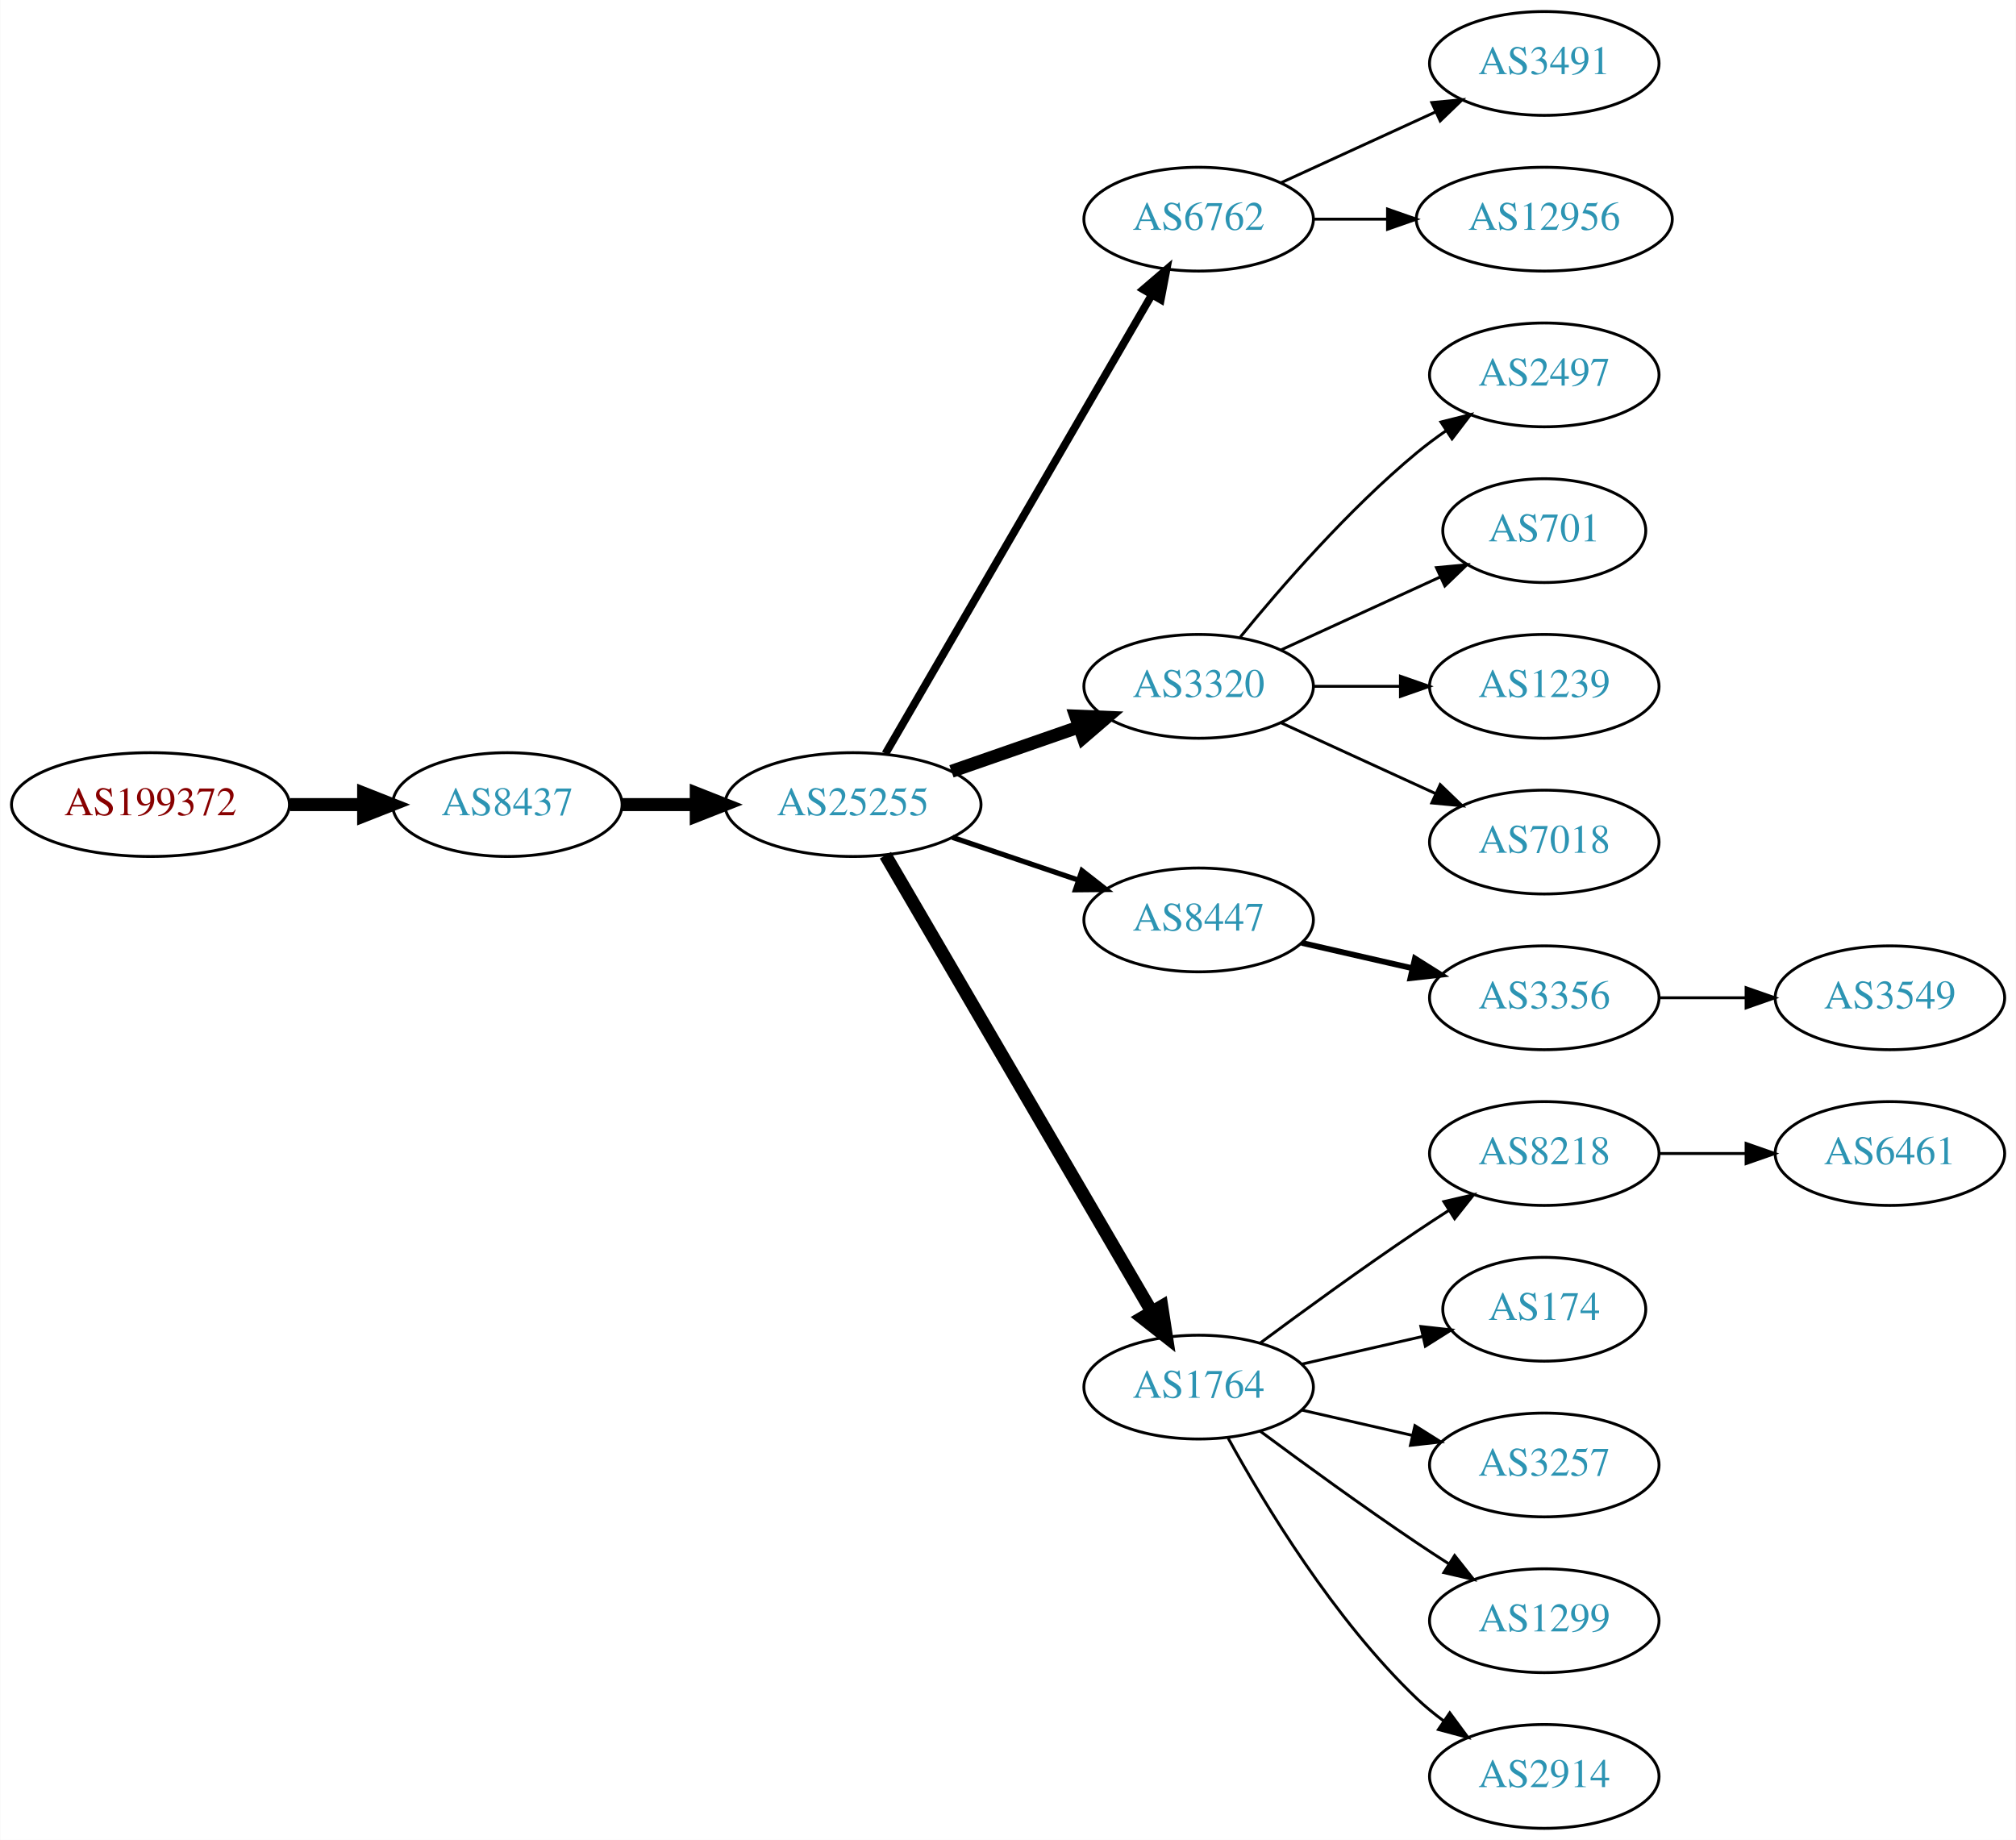
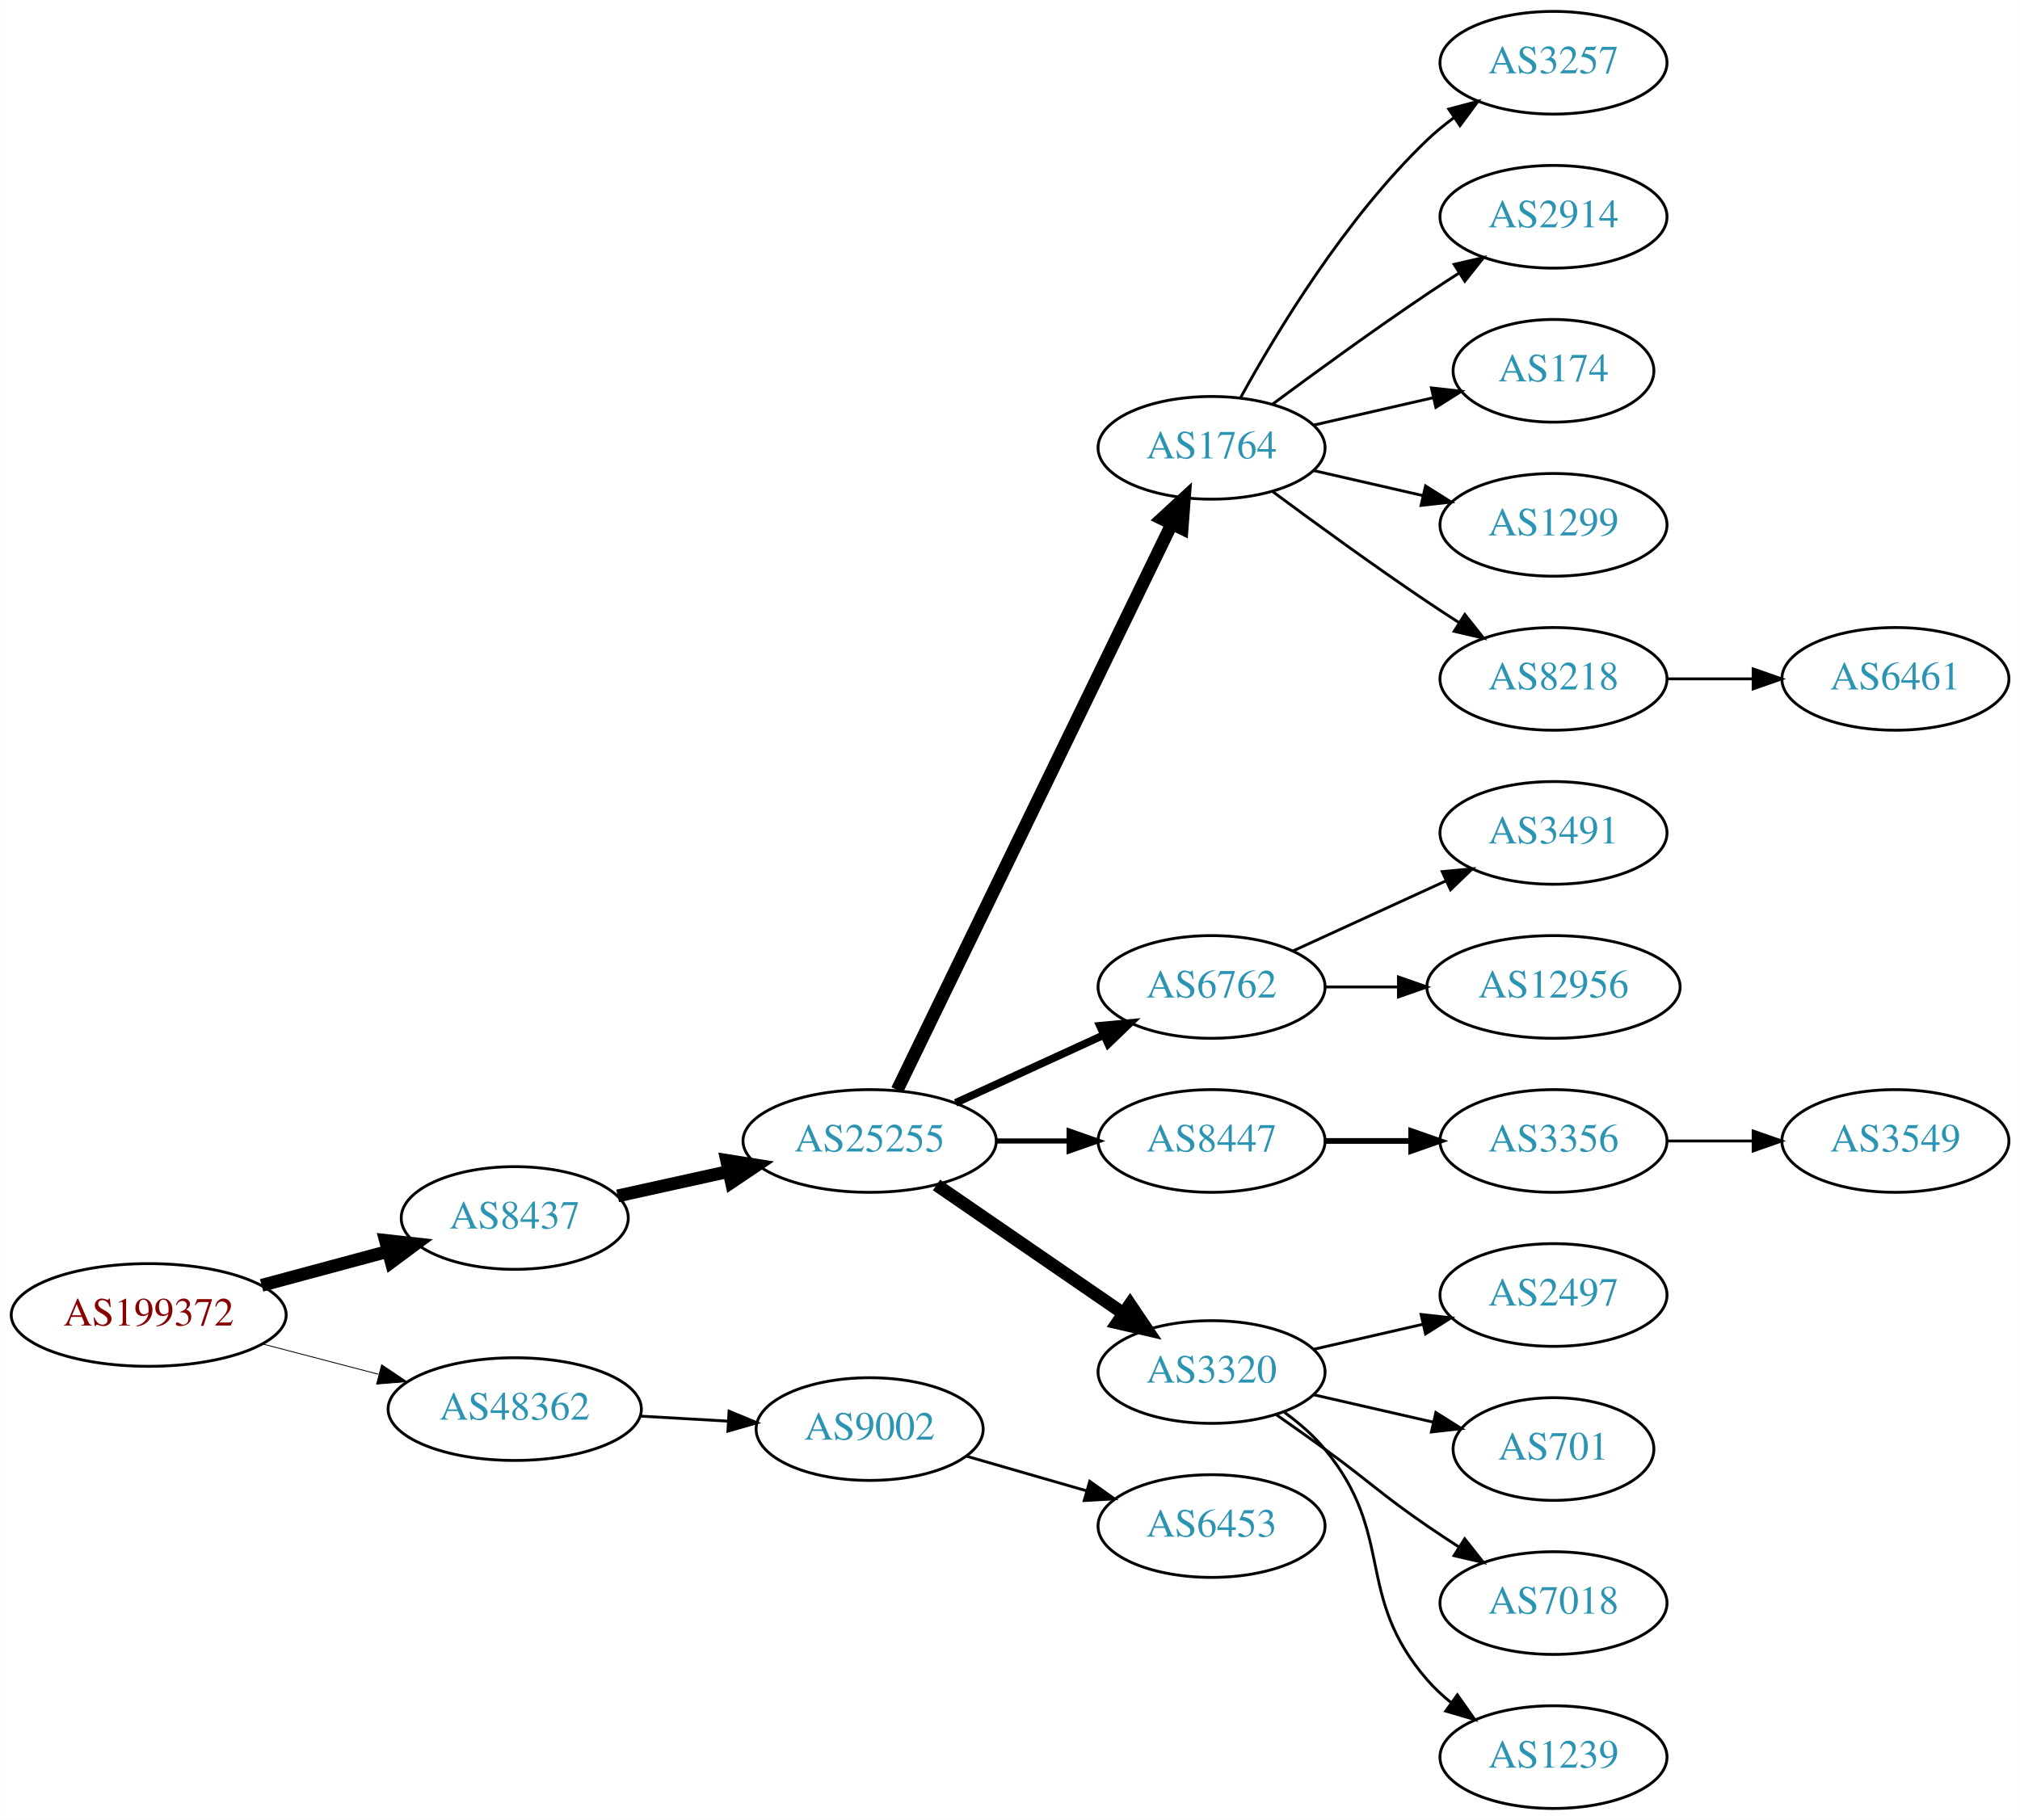
- <svg xmlns="http://www.w3.org/2000/svg" xmlns:xlink="http://www.w3.org/1999/xlink" width="699pt" height="638pt" viewBox="0.00 0.00 698.85 638.00">
+ <svg xmlns="http://www.w3.org/2000/svg" xmlns:xlink="http://www.w3.org/1999/xlink" width="708pt" height="638pt" viewBox="0.00 0.00 707.95 638.00">
  <g id="graph0" class="graph" transform="scale(1 1) rotate(0) translate(4 634)">
-     <polygon fill="white" stroke="none" points="-4,4 -4,-634 694.855,-634 694.855,4 -4,4" />
+     <polygon fill="white" stroke="none" points="-4,4 -4,-634 703.954,-634 703.954,4 -4,4" />
    <g id="node1" class="node">
      <g id="a_node1">
        <a xlink:href="/asn/199372" xlink:title="AS199372 ~ Hirschmann Automotive GmbH [AT]">
-           <ellipse fill="#ffffff" stroke="black" cx="48.096" cy="-355" rx="48.192" ry="18" />
-           <text text-anchor="middle" x="48.096" y="-351.3" font-family="Times,serif" font-size="14.00" fill="#880000">AS199372</text>
+           <ellipse fill="#ffffff" stroke="black" cx="48.096" cy="-173" rx="48.192" ry="18" />
+           <text text-anchor="middle" x="48.096" y="-169.3" font-family="Times,serif" font-size="14.00" fill="#880000">AS199372</text>
        </a>
      </g>
    </g>
    <g id="node2" class="node">
      <g id="a_node2">
        <a xlink:href="/asn/8437" xlink:title="AS8437 ~ Hutchison Drei Austria GmbH [AT]">
-           <ellipse fill="#ffffff" stroke="black" cx="171.838" cy="-355" rx="39.794" ry="18" />
-           <text text-anchor="middle" x="171.838" y="-351.3" font-family="Times,serif" font-size="14.00" fill="#2c94b3">AS8437</text>
+           <ellipse fill="#ffffff" stroke="black" cx="176.388" cy="-207" rx="39.794" ry="18" />
+           <text text-anchor="middle" x="176.388" y="-203.3" font-family="Times,serif" font-size="14.00" fill="#2c94b3">AS8437</text>
        </a>
      </g>
    </g>
    <g id="edge1" class="edge">
-       <path fill="none" stroke="black" stroke-width="4.5" d="M96.513,-355C104.867,-355 113.577,-355 121.969,-355" />
-       <polygon fill="black" stroke="black" stroke-width="4.5" points="122.004,-358.938 132.004,-355 122.004,-351.063 122.004,-358.938" />
+       <path fill="none" stroke="black" stroke-width="4.5" d="M87.674,-183.386C101.701,-187.162 117.644,-191.455 132.056,-195.334" />
+       <polygon fill="black" stroke="black" stroke-width="4.5" points="131.066,-199.145 141.746,-197.943 133.113,-191.541 131.066,-199.145" />
    </g>
    <g id="node3" class="node">
      <g id="a_node3">
-         <a xlink:href="/asn/25255" xlink:title="AS25255 ~ ==&gt; TELE2 AUSTRIA &lt;== [AT]">
-           <ellipse fill="#ffffff" stroke="black" cx="291.681" cy="-355" rx="44.393" ry="18" />
-           <text text-anchor="middle" x="291.681" y="-351.3" font-family="Times,serif" font-size="14.00" fill="#2c94b3">AS25255</text>
+         <a xlink:href="/asn/48362" xlink:title="AS48362 ~ Stadtwerke Feldkirch [AT]">
+           <ellipse fill="#ffffff" stroke="black" cx="176.388" cy="-140" rx="44.393" ry="18" />
+           <text text-anchor="middle" x="176.388" y="-136.3" font-family="Times,serif" font-size="14.00" fill="#2c94b3">AS48362</text>
        </a>
      </g>
    </g>
    <g id="edge2" class="edge">
-       <path fill="none" stroke="black" stroke-width="4.5" d="M211.751,-355C219.853,-355 228.528,-355 237.055,-355" />
-       <polygon fill="black" stroke="black" stroke-width="4.5" points="237.332,-358.938 247.332,-355 237.332,-351.063 237.332,-358.938" />
+       <path fill="none" stroke="black" stroke-width="0.3" d="M88.018,-162.83C100.839,-159.479 115.231,-155.719 128.578,-152.231" />
+       <polygon fill="black" stroke="black" stroke-width="0.3" points="129.746,-155.544 138.536,-149.629 127.976,-148.771 129.746,-155.544" />
    </g>
    <g id="node4" class="node">
      <g id="a_node4">
-         <a xlink:href="/asn/6762" xlink:title="AS6762 ~ TELECOM ITALIA SPARKLE S.p.A. [IT]">
-           <ellipse fill="#ffffff" stroke="black" cx="411.523" cy="-558" rx="39.794" ry="18" />
-           <text text-anchor="middle" x="411.523" y="-554.3" font-family="Times,serif" font-size="14.00" fill="#2c94b3">AS6762</text>
+         <a xlink:href="/asn/25255" xlink:title="AS25255 ~ ==&gt; TELE2 AUSTRIA &lt;== [AT]">
+           <ellipse fill="#ffffff" stroke="black" cx="300.78" cy="-234" rx="44.393" ry="18" />
+           <text text-anchor="middle" x="300.78" y="-230.3" font-family="Times,serif" font-size="14.00" fill="#2c94b3">AS25255</text>
        </a>
      </g>
    </g>
    <g id="edge3" class="edge">
-       <path fill="none" stroke="black" stroke-width="2.7" d="M302.932,-372.66C323.704,-408.442 370.852,-489.661 395.254,-531.697" />
-       <polygon fill="black" stroke="black" stroke-width="2.7" points="392.332,-533.634 400.379,-540.526 398.386,-530.12 392.332,-533.634" />
+       <path fill="none" stroke="black" stroke-width="4.5" d="M212.46,-214.737C224.5,-217.393 238.2,-220.415 251.121,-223.266" />
+       <polygon fill="black" stroke="black" stroke-width="4.5" points="250.656,-227.195 261.269,-225.505 252.352,-219.505 250.656,-227.195" />
+     </g>
+     <g id="node23" class="node">
+       <g id="a_node23">
+         <a xlink:href="/asn/9002" xlink:title="AS9002 ~ RETN Limited [EU]">
+           <ellipse fill="#ffffff" stroke="black" cx="300.78" cy="-133" rx="39.794" ry="18" />
+           <text text-anchor="middle" x="300.78" y="-129.3" font-family="Times,serif" font-size="14.00" fill="#2c94b3">AS9002</text>
+         </a>
+       </g>
+     </g>
+     <g id="edge22" class="edge">
+       <path fill="none" stroke="black" d="M220.194,-137.552C230.224,-136.978 240.981,-136.363 251.241,-135.776" />
+       <polygon fill="black" stroke="black" points="251.506,-139.267 261.29,-135.201 251.107,-132.278 251.506,-139.267" />
    </g>
    <g id="node5" class="node">
      <g id="a_node5">
-         <a xlink:href="/asn/3320" xlink:title="AS3320 ~ DTAG [DE]">
-           <ellipse fill="#ffffff" stroke="black" cx="411.523" cy="-396" rx="39.794" ry="18" />
-           <text text-anchor="middle" x="411.523" y="-392.3" font-family="Times,serif" font-size="14.00" fill="#2c94b3">AS3320</text>
+         <a xlink:href="/asn/1764" xlink:title="AS1764 ~ NEXTLAYER-AS [AT]">
+           <ellipse fill="#ffffff" stroke="black" cx="420.622" cy="-477" rx="39.794" ry="18" />
+           <text text-anchor="middle" x="420.622" y="-473.3" font-family="Times,serif" font-size="14.00" fill="#2c94b3">AS1764</text>
        </a>
      </g>
    </g>
    <g id="edge4" class="edge">
-       <path fill="none" stroke="black" stroke-width="4.5" d="M325.82,-366.53C339.537,-371.302 355.577,-376.883 369.986,-381.896" />
-       <polygon fill="black" stroke="black" stroke-width="4.5" points="368.914,-385.692 379.653,-385.26 371.502,-378.255 368.914,-385.692" />
+       <path fill="none" stroke="black" stroke-width="4.5" d="M310.445,-251.868C330.925,-294.101 382.413,-400.272 406.639,-450.227" />
+       <polygon fill="black" stroke="black" stroke-width="4.5" points="403.197,-452.154 411.103,-459.433 410.283,-448.717 403.197,-452.154" />
    </g>
    <g id="node6" class="node">
      <g id="a_node6">
-         <a xlink:href="/asn/8447" xlink:title="AS8447 ~ A1 Telekom Austria AG [AT]">
-           <ellipse fill="#ffffff" stroke="black" cx="411.523" cy="-315" rx="39.794" ry="18" />
-           <text text-anchor="middle" x="411.523" y="-311.3" font-family="Times,serif" font-size="14.00" fill="#2c94b3">AS8447</text>
+         <a xlink:href="/asn/6762" xlink:title="AS6762 ~ TELECOM ITALIA SPARKLE S.p.A. [IT]">
+           <ellipse fill="#ffffff" stroke="black" cx="420.622" cy="-288" rx="39.794" ry="18" />
+           <text text-anchor="middle" x="420.622" y="-284.3" font-family="Times,serif" font-size="14.00" fill="#2c94b3">AS6762</text>
        </a>
      </g>
    </g>
    <g id="edge5" class="edge">
-       <path fill="none" stroke="black" stroke-width="1.8" d="M326.134,-343.645C339.735,-339.028 355.577,-333.651 369.838,-328.81" />
-       <polygon fill="black" stroke="black" stroke-width="1.8" points="371.068,-332.089 379.412,-325.56 368.818,-325.46 371.068,-332.089" />
+       <path fill="none" stroke="black" stroke-width="2.7" d="M330.909,-247.348C346.521,-254.502 365.918,-263.391 382.59,-271.03" />
+       <polygon fill="black" stroke="black" stroke-width="2.7" points="381.493,-274.378 392.042,-275.362 384.409,-268.014 381.493,-274.378" />
    </g>
    <g id="node7" class="node">
      <g id="a_node7">
-         <a xlink:href="/asn/1764" xlink:title="AS1764 ~ NEXTLAYER-AS [AT]">
-           <ellipse fill="#ffffff" stroke="black" cx="411.523" cy="-153" rx="39.794" ry="18" />
-           <text text-anchor="middle" x="411.523" y="-149.3" font-family="Times,serif" font-size="14.00" fill="#2c94b3">AS1764</text>
+         <a xlink:href="/asn/8447" xlink:title="AS8447 ~ A1 Telekom Austria AG [AT]">
+           <ellipse fill="#ffffff" stroke="black" cx="420.622" cy="-234" rx="39.794" ry="18" />
+           <text text-anchor="middle" x="420.622" y="-230.3" font-family="Times,serif" font-size="14.00" fill="#2c94b3">AS8447</text>
        </a>
      </g>
    </g>
    <g id="edge6" class="edge">
-       <path fill="none" stroke="black" stroke-width="4.5" d="M302.932,-337.427C323.704,-301.821 370.852,-221.002 395.254,-179.173" />
-       <polygon fill="black" stroke="black" stroke-width="4.5" points="398.741,-181.01 400.379,-170.388 391.939,-177.042 398.741,-181.01" />
+       <path fill="none" stroke="black" stroke-width="1.8" d="M344.991,-234C353.303,-234 362.066,-234 370.548,-234" />
+       <polygon fill="black" stroke="black" stroke-width="1.8" points="370.707,-237.5 380.707,-234 370.707,-230.5 370.707,-237.5" />
+     </g>
+     <g id="node8" class="node">
+       <g id="a_node8">
+         <a xlink:href="/asn/3320" xlink:title="AS3320 ~ DTAG [DE]">
+           <ellipse fill="#ffffff" stroke="black" cx="420.622" cy="-153" rx="39.794" ry="18" />
+           <text text-anchor="middle" x="420.622" y="-149.3" font-family="Times,serif" font-size="14.00" fill="#2c94b3">AS3320</text>
+         </a>
+       </g>
+     </g>
+     <g id="edge7" class="edge">
+       <path fill="none" stroke="black" stroke-width="4.5" d="M324.222,-218.574C342.804,-205.802 369.365,-187.545 389.744,-173.537" />
+       <polygon fill="black" stroke="black" stroke-width="4.5" points="392.048,-176.731 398.058,-167.822 387.587,-170.242 392.048,-176.731" />
+     </g>
+     <g id="node9" class="node">
+       <g id="a_node9">
+         <a xlink:href="/asn/3257" xlink:title="AS3257 ~ GTT [DE]">
+           <ellipse fill="#ffffff" stroke="black" cx="540.465" cy="-612" rx="39.794" ry="18" />
+           <text text-anchor="middle" x="540.465" y="-608.3" font-family="Times,serif" font-size="14.00" fill="#2c94b3">AS3257</text>
+         </a>
+       </g>
+     </g>
+     <g id="edge8" class="edge">
+       <path fill="none" stroke="black" d="M430.864,-494.713C443.409,-517.561 467.586,-557.611 496.269,-585 499.137,-587.739 502.326,-590.347 505.635,-592.785" />
+       <polygon fill="black" stroke="black" points="503.758,-595.742 513.994,-598.477 507.698,-589.956 503.758,-595.742" />
+     </g>
+     <g id="node10" class="node">
+       <g id="a_node10">
+         <a xlink:href="/asn/2914" xlink:title="AS2914 ~ NTT America, Inc. [US]">
+           <ellipse fill="#ffffff" stroke="black" cx="540.465" cy="-558" rx="39.794" ry="18" />
+           <text text-anchor="middle" x="540.465" y="-554.3" font-family="Times,serif" font-size="14.00" fill="#2c94b3">AS2914</text>
+         </a>
+       </g>
+     </g>
+     <g id="edge9" class="edge">
+       <path fill="none" stroke="black" d="M441.953,-492.277C456.815,-503.304 477.559,-518.407 496.269,-531 499.818,-533.389 503.568,-535.839 507.317,-538.242" />
+       <polygon fill="black" stroke="black" points="505.643,-541.325 515.965,-543.712 509.385,-535.409 505.643,-541.325" />
+     </g>
+     <g id="node11" class="node">
+       <g id="a_node11">
+         <a xlink:href="/asn/174" xlink:title="AS174 ~ Cogent Communications [US]">
+           <ellipse fill="#ffffff" stroke="black" cx="540.465" cy="-504" rx="35.194" ry="18" />
+           <text text-anchor="middle" x="540.465" y="-500.3" font-family="Times,serif" font-size="14.00" fill="#2c94b3">AS174</text>
+         </a>
+       </g>
+     </g>
+     <g id="edge10" class="edge">
+       <path fill="none" stroke="black" d="M456.342,-484.955C469.434,-487.955 484.456,-491.396 498.097,-494.522" />
+       <polygon fill="black" stroke="black" points="497.675,-498.016 508.204,-496.838 499.238,-491.193 497.675,-498.016" />
+     </g>
+     <g id="node12" class="node">
+       <g id="a_node12">
+         <a xlink:href="/asn/1299" xlink:title="AS1299 ~ Telia Carrier [EU]">
+           <ellipse fill="#ffffff" stroke="black" cx="540.465" cy="-450" rx="39.794" ry="18" />
+           <text text-anchor="middle" x="540.465" y="-446.3" font-family="Times,serif" font-size="14.00" fill="#2c94b3">AS1299</text>
+         </a>
+       </g>
+     </g>
+     <g id="edge11" class="edge">
+       <path fill="none" stroke="black" d="M456.342,-469.045C468.341,-466.296 481.962,-463.175 494.655,-460.267" />
+       <polygon fill="black" stroke="black" points="495.621,-463.636 504.586,-457.991 494.057,-456.813 495.621,-463.636" />
+     </g>
+     <g id="node13" class="node">
+       <g id="a_node13">
+         <a xlink:href="/asn/8218" xlink:title="AS8218 ~ legacy Neotelecoms [FR]">
+           <ellipse fill="#ffffff" stroke="black" cx="540.465" cy="-396" rx="39.794" ry="18" />
+           <text text-anchor="middle" x="540.465" y="-392.3" font-family="Times,serif" font-size="14.00" fill="#2c94b3">AS8218</text>
+         </a>
+       </g>
+     </g>
+     <g id="edge12" class="edge">
+       <path fill="none" stroke="black" d="M441.953,-461.723C456.815,-450.696 477.559,-435.593 496.269,-423 499.818,-420.611 503.568,-418.161 507.317,-415.758" />
+       <polygon fill="black" stroke="black" points="509.385,-418.591 515.965,-410.288 505.643,-412.675 509.385,-418.591" />
+     </g>
+     <g id="node21" class="node">
+       <g id="a_node21">
+         <a xlink:href="/asn/3491" xlink:title="AS3491 ~ PCCW Global, Inc. [US]">
+           <ellipse fill="#ffffff" stroke="black" cx="540.465" cy="-342" rx="39.794" ry="18" />
+           <text text-anchor="middle" x="540.465" y="-338.3" font-family="Times,serif" font-size="14.00" fill="#2c94b3">AS3491</text>
+         </a>
+       </g>
+     </g>
+     <g id="edge20" class="edge">
+       <path fill="none" stroke="black" d="M449.251,-300.661C465.208,-307.973 485.479,-317.261 502.761,-325.181" />
+       <polygon fill="black" stroke="black" points="501.46,-328.435 512.009,-329.419 504.376,-322.071 501.46,-328.435" />
+     </g>
+     <g id="node22" class="node">
+       <g id="a_node22">
+         <a xlink:href="/asn/12956" xlink:title="AS12956 ~ TELXIUS [ES]">
+           <ellipse fill="#ffffff" stroke="black" cx="540.465" cy="-288" rx="44.393" ry="18" />
+           <text text-anchor="middle" x="540.465" y="-284.3" font-family="Times,serif" font-size="14.00" fill="#2c94b3">AS12956</text>
+         </a>
+       </g>
+     </g>
+     <g id="edge21" class="edge">
+       <path fill="none" stroke="black" d="M460.535,-288C468.637,-288 477.313,-288 485.839,-288" />
+       <polygon fill="black" stroke="black" points="486.117,-291.5 496.117,-288 486.117,-284.5 486.117,-291.5" />
    </g>
    <g id="node14" class="node">
      <g id="a_node14">
-         <a xlink:href="/asn/3491" xlink:title="AS3491 ~ PCCW Global, Inc. [US]">
-           <ellipse fill="#ffffff" stroke="black" cx="531.366" cy="-612" rx="39.794" ry="18" />
-           <text text-anchor="middle" x="531.366" y="-608.3" font-family="Times,serif" font-size="14.00" fill="#2c94b3">AS3491</text>
+         <a xlink:href="/asn/3356" xlink:title="AS3356 ~ Level 3 Parent, LLC [US]">
+           <ellipse fill="#ffffff" stroke="black" cx="540.465" cy="-234" rx="39.794" ry="18" />
+           <text text-anchor="middle" x="540.465" y="-230.3" font-family="Times,serif" font-size="14.00" fill="#2c94b3">AS3356</text>
        </a>
      </g>
    </g>
    <g id="edge13" class="edge">
-       <path fill="none" stroke="black" d="M440.152,-570.661C456.109,-577.973 476.379,-587.261 493.662,-595.181" />
-       <polygon fill="black" stroke="black" points="492.361,-598.435 502.91,-599.419 495.277,-592.071 492.361,-598.435" />
+       <path fill="none" stroke="black" stroke-width="2" d="M460.535,-234C470.088,-234 480.438,-234 490.401,-234" />
+       <polygon fill="black" stroke="black" stroke-width="2" points="490.593,-237.5 500.593,-234 490.593,-230.5 490.593,-237.5" />
+     </g>
+     <g id="node16" class="node">
+       <g id="a_node16">
+         <a xlink:href="/asn/2497" xlink:title="AS2497 ~ Internet Initiative Japan Inc. [JP]">
+           <ellipse fill="#ffffff" stroke="black" cx="540.465" cy="-180" rx="39.794" ry="18" />
+           <text text-anchor="middle" x="540.465" y="-176.3" font-family="Times,serif" font-size="14.00" fill="#2c94b3">AS2497</text>
+         </a>
+       </g>
+     </g>
+     <g id="edge15" class="edge">
+       <path fill="none" stroke="black" d="M456.342,-160.955C468.341,-163.704 481.962,-166.825 494.655,-169.733" />
+       <polygon fill="black" stroke="black" points="494.057,-173.187 504.586,-172.009 495.621,-166.364 494.057,-173.187" />
+     </g>
+     <g id="node17" class="node">
+       <g id="a_node17">
+         <a xlink:href="/asn/701" xlink:title="AS701 ~ UUNET [US]">
+           <ellipse fill="#ffffff" stroke="black" cx="540.465" cy="-126" rx="35.194" ry="18" />
+           <text text-anchor="middle" x="540.465" y="-122.3" font-family="Times,serif" font-size="14.00" fill="#2c94b3">AS701</text>
+         </a>
+       </g>
+     </g>
+     <g id="edge16" class="edge">
+       <path fill="none" stroke="black" d="M456.342,-145.045C469.434,-142.045 484.456,-138.604 498.097,-135.478" />
+       <polygon fill="black" stroke="black" points="499.238,-138.807 508.204,-133.162 497.675,-131.984 499.238,-138.807" />
+     </g>
+     <g id="node18" class="node">
+       <g id="a_node18">
+         <a xlink:href="/asn/7018" xlink:title="AS7018 ~ AT&amp;T Services, Inc. [US]">
+           <ellipse fill="#ffffff" stroke="black" cx="540.465" cy="-72" rx="39.794" ry="18" />
+           <text text-anchor="middle" x="540.465" y="-68.3" font-family="Times,serif" font-size="14.00" fill="#2c94b3">AS7018</text>
+         </a>
+       </g>
+     </g>
+     <g id="edge17" class="edge">
+       <path fill="none" stroke="black" d="M443.379,-137.991C448.914,-134.121 454.833,-129.936 460.269,-126 476.469,-114.271 479.774,-110.311 496.269,-99 499.797,-96.581 503.534,-94.111 507.276,-91.698" />
+       <polygon fill="black" stroke="black" points="509.347,-94.528 515.916,-86.216 505.597,-88.618 509.347,-94.528" />
+     </g>
+     <g id="node19" class="node">
+       <g id="a_node19">
+         <a xlink:href="/asn/1239" xlink:title="AS1239 ~ Sprint [US]">
+           <ellipse fill="#ffffff" stroke="black" cx="540.465" cy="-18" rx="39.794" ry="18" />
+           <text text-anchor="middle" x="540.465" y="-14.3" font-family="Times,serif" font-size="14.00" fill="#2c94b3">AS1239</text>
+         </a>
+       </g>
+     </g>
+     <g id="edge18" class="edge">
+       <path fill="none" stroke="black" d="M446.203,-138.844C451.297,-135.128 456.311,-130.799 460.269,-126 485.333,-95.606 470.435,-74.742 496.269,-45 498.733,-42.162 501.57,-39.523 504.588,-37.094" />
+       <polygon fill="black" stroke="black" points="506.775,-39.833 512.866,-31.164 502.698,-34.142 506.775,-39.833" />
+     </g>
+     <g id="node20" class="node">
+       <g id="a_node20">
+         <a xlink:href="/asn/6461" xlink:title="AS6461 ~ Zayo Bandwidth [US]">
+           <ellipse fill="#ffffff" stroke="black" cx="660.307" cy="-396" rx="39.794" ry="18" />
+           <text text-anchor="middle" x="660.307" y="-392.3" font-family="Times,serif" font-size="14.00" fill="#2c94b3">AS6461</text>
+         </a>
+       </g>
+     </g>
+     <g id="edge19" class="edge">
+       <path fill="none" stroke="black" d="M580.377,-396C589.931,-396 600.28,-396 610.243,-396" />
+       <polygon fill="black" stroke="black" points="610.436,-399.5 620.436,-396 610.436,-392.5 610.436,-399.5" />
    </g>
    <g id="node15" class="node">
      <g id="a_node15">
-         <a xlink:href="/asn/12956" xlink:title="AS12956 ~ TELXIUS [ES]">
-           <ellipse fill="#ffffff" stroke="black" cx="531.366" cy="-558" rx="44.393" ry="18" />
-           <text text-anchor="middle" x="531.366" y="-554.3" font-family="Times,serif" font-size="14.00" fill="#2c94b3">AS12956</text>
+         <a xlink:href="/asn/3549" xlink:title="AS3549 ~ Level 3 Parent, LLC [US]">
+           <ellipse fill="#ffffff" stroke="black" cx="660.307" cy="-234" rx="39.794" ry="18" />
+           <text text-anchor="middle" x="660.307" y="-230.3" font-family="Times,serif" font-size="14.00" fill="#2c94b3">AS3549</text>
        </a>
      </g>
    </g>
    <g id="edge14" class="edge">
-       <path fill="none" stroke="black" d="M451.436,-558C459.538,-558 468.214,-558 476.74,-558" />
-       <polygon fill="black" stroke="black" points="477.018,-561.5 487.017,-558 477.017,-554.5 477.018,-561.5" />
-     </g>
-     <g id="node8" class="node">
-       <g id="a_node8">
-         <a xlink:href="/asn/2497" xlink:title="AS2497 ~ Internet Initiative Japan Inc. [JP]">
-           <ellipse fill="#ffffff" stroke="black" cx="531.366" cy="-504" rx="39.794" ry="18" />
-           <text text-anchor="middle" x="531.366" y="-500.3" font-family="Times,serif" font-size="14.00" fill="#2c94b3">AS2497</text>
-         </a>
-       </g>
-     </g>
-     <g id="edge7" class="edge">
-       <path fill="none" stroke="black" d="M425.942,-413.065C440.057,-430.375 463.471,-457.345 487.17,-477 490.386,-479.668 493.886,-482.27 497.457,-484.741" />
-       <polygon fill="black" stroke="black" points="495.535,-487.666 505.813,-490.236 499.381,-481.817 495.535,-487.666" />
-     </g>
-     <g id="node9" class="node">
-       <g id="a_node9">
-         <a xlink:href="/asn/701" xlink:title="AS701 ~ UUNET [US]">
-           <ellipse fill="#ffffff" stroke="black" cx="531.366" cy="-450" rx="35.194" ry="18" />
-           <text text-anchor="middle" x="531.366" y="-446.3" font-family="Times,serif" font-size="14.00" fill="#2c94b3">AS701</text>
-         </a>
-       </g>
-     </g>
-     <g id="edge8" class="edge">
-       <path fill="none" stroke="black" d="M440.152,-408.661C456.568,-416.183 477.55,-425.798 495.147,-433.861" />
-       <polygon fill="black" stroke="black" points="493.975,-437.174 504.524,-438.158 496.891,-430.811 493.975,-437.174" />
-     </g>
-     <g id="node10" class="node">
-       <g id="a_node10">
-         <a xlink:href="/asn/1239" xlink:title="AS1239 ~ Sprint [US]">
-           <ellipse fill="#ffffff" stroke="black" cx="531.366" cy="-396" rx="39.794" ry="18" />
-           <text text-anchor="middle" x="531.366" y="-392.3" font-family="Times,serif" font-size="14.00" fill="#2c94b3">AS1239</text>
-         </a>
-       </g>
-     </g>
-     <g id="edge9" class="edge">
-       <path fill="none" stroke="black" d="M451.436,-396C460.989,-396 471.339,-396 481.301,-396" />
-       <polygon fill="black" stroke="black" points="481.494,-399.5 491.494,-396 481.494,-392.5 481.494,-399.5" />
-     </g>
-     <g id="node11" class="node">
-       <g id="a_node11">
-         <a xlink:href="/asn/7018" xlink:title="AS7018 ~ AT&amp;T Services, Inc. [US]">
-           <ellipse fill="#ffffff" stroke="black" cx="531.366" cy="-342" rx="39.794" ry="18" />
-           <text text-anchor="middle" x="531.366" y="-338.3" font-family="Times,serif" font-size="14.00" fill="#2c94b3">AS7018</text>
-         </a>
-       </g>
-     </g>
-     <g id="edge10" class="edge">
-       <path fill="none" stroke="black" d="M440.152,-383.339C456.109,-376.027 476.379,-366.739 493.662,-358.819" />
-       <polygon fill="black" stroke="black" points="495.277,-361.929 502.91,-354.581 492.361,-355.565 495.277,-361.929" />
-     </g>
-     <g id="node12" class="node">
-       <g id="a_node12">
-         <a xlink:href="/asn/3356" xlink:title="AS3356 ~ Level 3 Parent, LLC [US]">
-           <ellipse fill="#ffffff" stroke="black" cx="531.366" cy="-288" rx="39.794" ry="18" />
-           <text text-anchor="middle" x="531.366" y="-284.3" font-family="Times,serif" font-size="14.00" fill="#2c94b3">AS3356</text>
-         </a>
-       </g>
-     </g>
-     <g id="edge11" class="edge">
-       <path fill="none" stroke="black" stroke-width="2" d="M447.242,-307.045C459.242,-304.296 472.863,-301.175 485.556,-298.267" />
-       <polygon fill="black" stroke="black" stroke-width="2" points="486.522,-301.636 495.487,-295.991 484.958,-294.813 486.522,-301.636" />
-     </g>
-     <g id="node16" class="node">
-       <g id="a_node16">
-         <a xlink:href="/asn/8218" xlink:title="AS8218 ~ legacy Neotelecoms [FR]">
-           <ellipse fill="#ffffff" stroke="black" cx="531.366" cy="-234" rx="39.794" ry="18" />
-           <text text-anchor="middle" x="531.366" y="-230.3" font-family="Times,serif" font-size="14.00" fill="#2c94b3">AS8218</text>
-         </a>
-       </g>
-     </g>
-     <g id="edge15" class="edge">
-       <path fill="none" stroke="black" d="M432.853,-168.277C447.716,-179.304 468.46,-194.407 487.17,-207 490.719,-209.389 494.469,-211.839 498.217,-214.242" />
-       <polygon fill="black" stroke="black" points="496.544,-217.325 506.866,-219.712 500.285,-211.409 496.544,-217.325" />
-     </g>
-     <g id="node17" class="node">
-       <g id="a_node17">
-         <a xlink:href="/asn/174" xlink:title="AS174 ~ Cogent Communications [US]">
-           <ellipse fill="#ffffff" stroke="black" cx="531.366" cy="-180" rx="35.194" ry="18" />
-           <text text-anchor="middle" x="531.366" y="-176.3" font-family="Times,serif" font-size="14.00" fill="#2c94b3">AS174</text>
-         </a>
-       </g>
-     </g>
-     <g id="edge16" class="edge">
-       <path fill="none" stroke="black" d="M447.242,-160.955C460.335,-163.955 475.357,-167.396 488.998,-170.522" />
-       <polygon fill="black" stroke="black" points="488.576,-174.016 499.105,-172.838 490.139,-167.193 488.576,-174.016" />
-     </g>
-     <g id="node18" class="node">
-       <g id="a_node18">
-         <a xlink:href="/asn/3257" xlink:title="AS3257 ~ GTT [DE]">
-           <ellipse fill="#ffffff" stroke="black" cx="531.366" cy="-126" rx="39.794" ry="18" />
-           <text text-anchor="middle" x="531.366" y="-122.3" font-family="Times,serif" font-size="14.00" fill="#2c94b3">AS3257</text>
-         </a>
-       </g>
-     </g>
-     <g id="edge17" class="edge">
-       <path fill="none" stroke="black" d="M447.242,-145.045C459.242,-142.296 472.863,-139.175 485.556,-136.267" />
-       <polygon fill="black" stroke="black" points="486.522,-139.636 495.487,-133.991 484.958,-132.813 486.522,-139.636" />
-     </g>
-     <g id="node19" class="node">
-       <g id="a_node19">
-         <a xlink:href="/asn/1299" xlink:title="AS1299 ~ Telia Carrier [EU]">
-           <ellipse fill="#ffffff" stroke="black" cx="531.366" cy="-72" rx="39.794" ry="18" />
-           <text text-anchor="middle" x="531.366" y="-68.3" font-family="Times,serif" font-size="14.00" fill="#2c94b3">AS1299</text>
-         </a>
-       </g>
-     </g>
-     <g id="edge18" class="edge">
-       <path fill="none" stroke="black" d="M432.853,-137.723C447.716,-126.696 468.46,-111.593 487.17,-99 490.719,-96.611 494.469,-94.161 498.217,-91.758" />
-       <polygon fill="black" stroke="black" points="500.285,-94.591 506.866,-86.288 496.544,-88.675 500.285,-94.591" />
-     </g>
-     <g id="node20" class="node">
-       <g id="a_node20">
-         <a xlink:href="/asn/2914" xlink:title="AS2914 ~ NTT America, Inc. [US]">
-           <ellipse fill="#ffffff" stroke="black" cx="531.366" cy="-18" rx="39.794" ry="18" />
-           <text text-anchor="middle" x="531.366" y="-14.3" font-family="Times,serif" font-size="14.00" fill="#2c94b3">AS2914</text>
-         </a>
-       </g>
-     </g>
-     <g id="edge19" class="edge">
-       <path fill="none" stroke="black" d="M421.764,-135.287C434.31,-112.439 458.487,-72.389 487.17,-45 490.038,-42.261 493.227,-39.653 496.536,-37.215" />
-       <polygon fill="black" stroke="black" points="498.599,-40.044 504.895,-31.523 494.659,-34.258 498.599,-40.044" />
-     </g>
-     <g id="node13" class="node">
-       <g id="a_node13">
-         <a xlink:href="/asn/3549" xlink:title="AS3549 ~ Level 3 Parent, LLC [US]">
-           <ellipse fill="#ffffff" stroke="black" cx="651.208" cy="-288" rx="39.794" ry="18" />
-           <text text-anchor="middle" x="651.208" y="-284.3" font-family="Times,serif" font-size="14.00" fill="#2c94b3">AS3549</text>
-         </a>
-       </g>
-     </g>
-     <g id="edge12" class="edge">
-       <path fill="none" stroke="black" d="M571.278,-288C580.832,-288 591.181,-288 601.144,-288" />
-       <polygon fill="black" stroke="black" points="601.336,-291.5 611.336,-288 601.336,-284.5 601.336,-291.5" />
-     </g>
-     <g id="node21" class="node">
-       <g id="a_node21">
-         <a xlink:href="/asn/6461" xlink:title="AS6461 ~ Zayo Bandwidth [US]">
-           <ellipse fill="#ffffff" stroke="black" cx="651.208" cy="-234" rx="39.794" ry="18" />
-           <text text-anchor="middle" x="651.208" y="-230.3" font-family="Times,serif" font-size="14.00" fill="#2c94b3">AS6461</text>
-         </a>
-       </g>
-     </g>
-     <g id="edge20" class="edge">
-       <path fill="none" stroke="black" d="M571.278,-234C580.832,-234 591.181,-234 601.144,-234" />
-       <polygon fill="black" stroke="black" points="601.336,-237.5 611.336,-234 601.336,-230.5 601.336,-237.5" />
+       <path fill="none" stroke="black" d="M580.377,-234C589.931,-234 600.28,-234 610.243,-234" />
+       <polygon fill="black" stroke="black" points="610.436,-237.5 620.436,-234 610.436,-230.5 610.436,-237.5" />
+     </g>
+     <g id="node24" class="node">
+       <g id="a_node24">
+         <a xlink:href="/asn/6453" xlink:title="AS6453 ~ TATA COMMUNICATIONS (AMERICA) INC [US]">
+           <ellipse fill="#ffffff" stroke="black" cx="420.622" cy="-99" rx="39.794" ry="18" />
+           <text text-anchor="middle" x="420.622" y="-95.3" font-family="Times,serif" font-size="14.00" fill="#2c94b3">AS6453</text>
+         </a>
+       </g>
+     </g>
+     <g id="edge23" class="edge">
+       <path fill="none" stroke="black" d="M334.605,-123.529C347.648,-119.766 362.829,-115.386 376.723,-111.377" />
+       <polygon fill="black" stroke="black" points="377.926,-114.673 386.564,-108.538 375.986,-107.947 377.926,-114.673" />
    </g>
  </g>
</svg>
